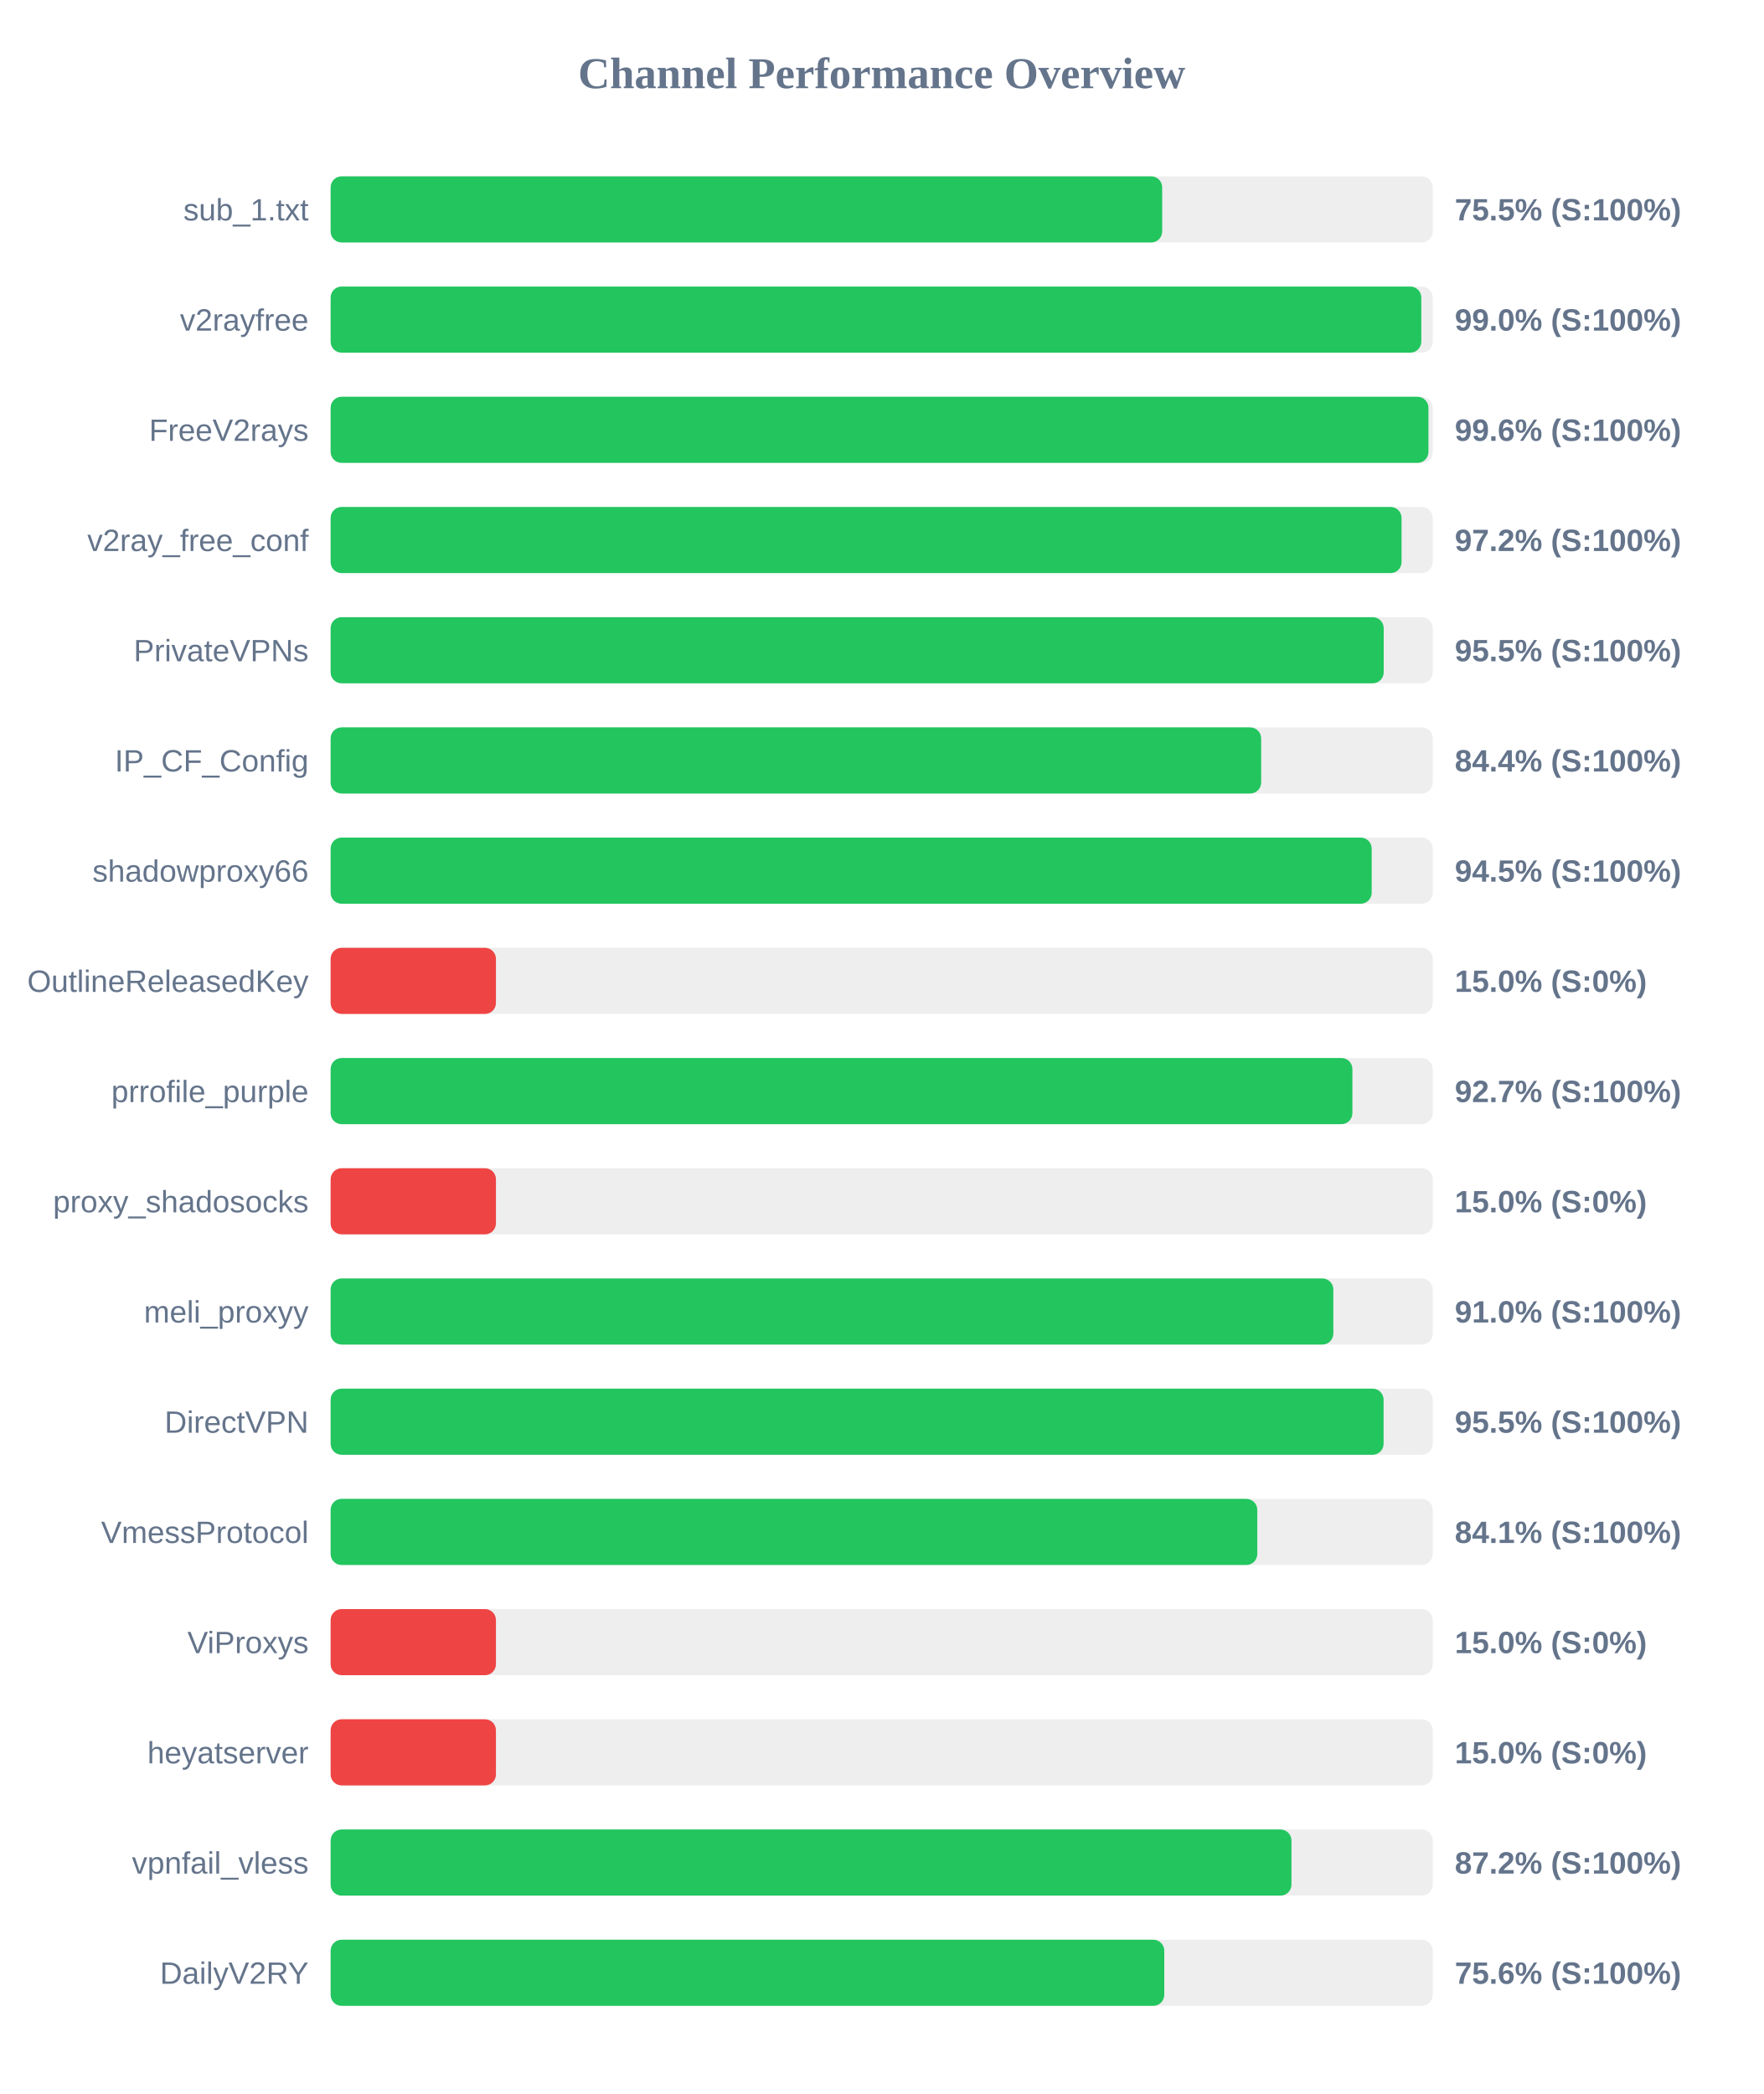
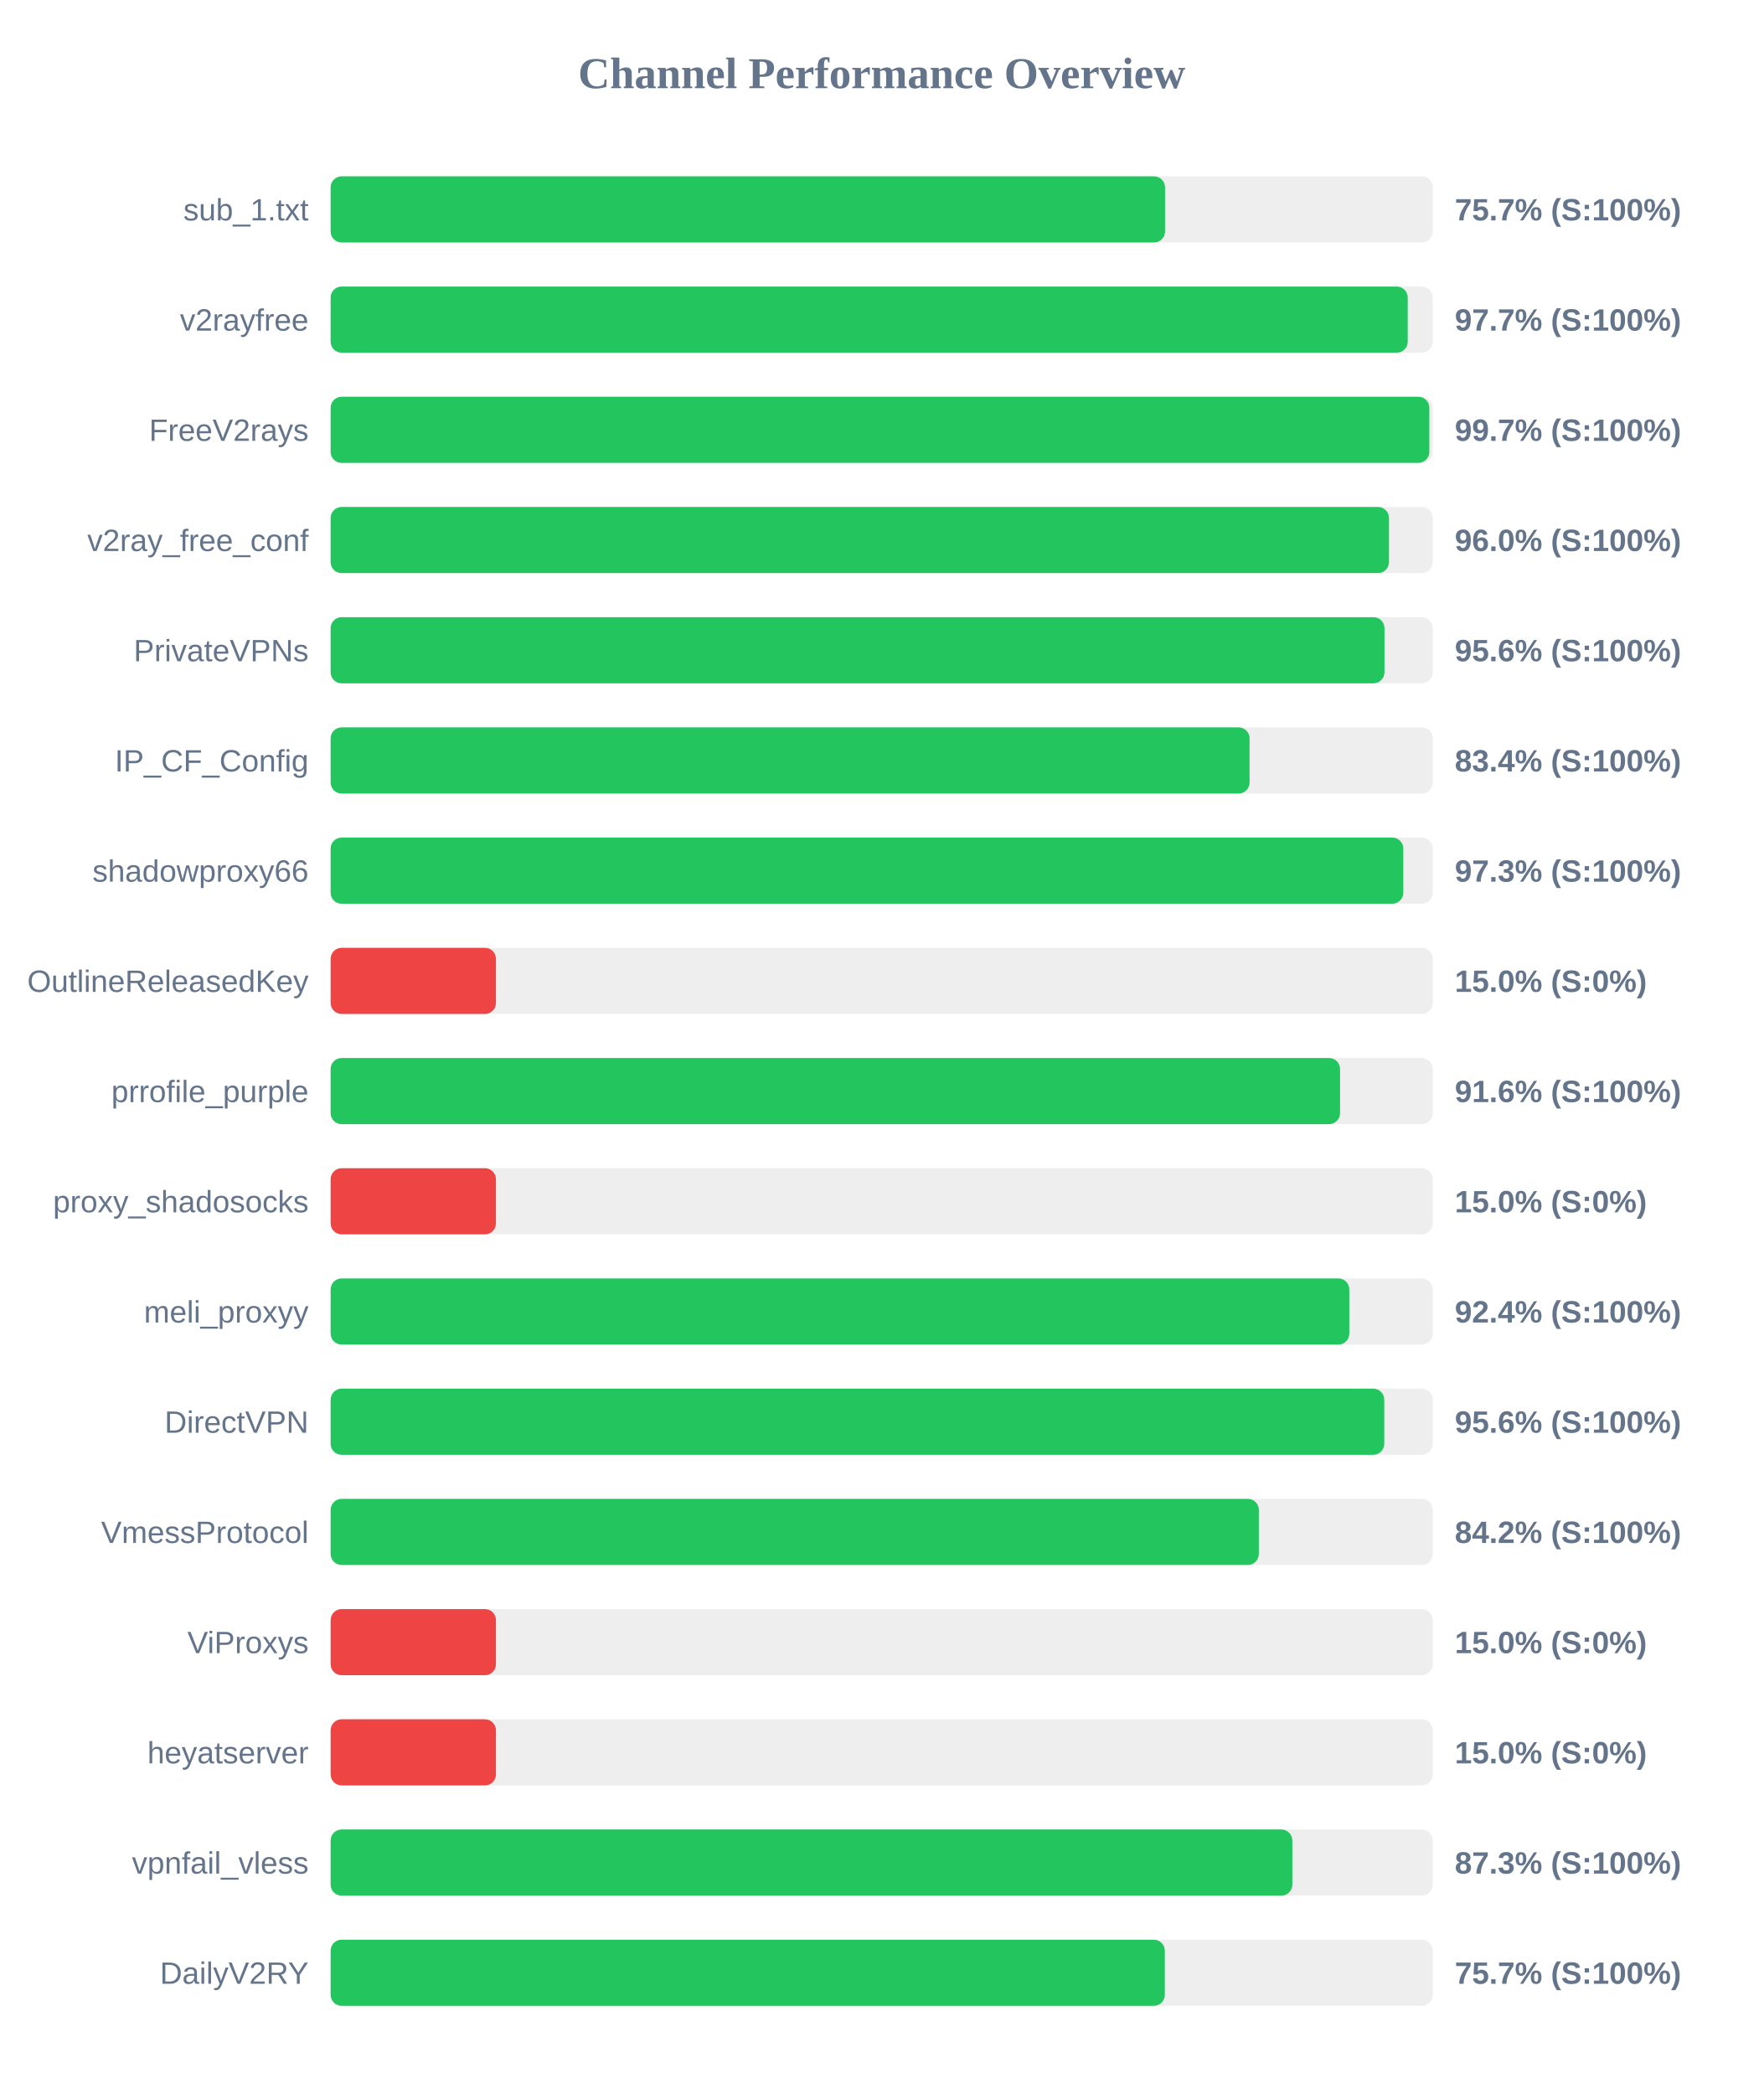
<svg xmlns="http://www.w3.org/2000/svg" width="800" height="950" version="1.1">
  <style>
        .row { font: 14px Arial; fill: #64748b; }
        .score { font: bold 14px Arial; fill: #64748b; }
    </style>
  <text x="400" y="40" text-anchor="middle" font-size="20px" font-weight="bold" fill="#64748b">Channel Performance Overview</text>
  <rect x="150" y="80" width="500" height="30" fill="#eee" rx="5" />
-   <rect x="150" y="80" width="377.25" height="30" fill="#22c55e" rx="5" />
+   <rect x="150" y="80" width="378.55" height="30" fill="#22c55e" rx="5" />
  <text x="140" y="100" text-anchor="end" class="row">sub_1.txt</text>
-   <text x="660" y="100" text-anchor="start" class="score">75.5% (S:100%)</text>
+   <text x="660" y="100" text-anchor="start" class="score">75.7% (S:100%)</text>
  <rect x="150" y="130" width="500" height="30" fill="#eee" rx="5" />
-   <rect x="150" y="130" width="494.8" height="30" fill="#22c55e" rx="5" />
+   <rect x="150" y="130" width="488.65" height="30" fill="#22c55e" rx="5" />
  <text x="140" y="150" text-anchor="end" class="row">v2rayfree</text>
-   <text x="660" y="150" text-anchor="start" class="score">99.0% (S:100%)</text>
+   <text x="660" y="150" text-anchor="start" class="score">97.7% (S:100%)</text>
  <rect x="150" y="180" width="500" height="30" fill="#eee" rx="5" />
-   <rect x="150" y="180" width="498.05" height="30" fill="#22c55e" rx="5" />
+   <rect x="150" y="180" width="498.45" height="30" fill="#22c55e" rx="5" />
  <text x="140" y="200" text-anchor="end" class="row">FreeV2rays</text>
-   <text x="660" y="200" text-anchor="start" class="score">99.6% (S:100%)</text>
+   <text x="660" y="200" text-anchor="start" class="score">99.7% (S:100%)</text>
  <rect x="150" y="230" width="500" height="30" fill="#eee" rx="5" />
-   <rect x="150" y="230" width="485.85" height="30" fill="#22c55e" rx="5" />
+   <rect x="150" y="230" width="480.15" height="30" fill="#22c55e" rx="5" />
  <text x="140" y="250" text-anchor="end" class="row">v2ray_free_conf</text>
-   <text x="660" y="250" text-anchor="start" class="score">97.2% (S:100%)</text>
+   <text x="660" y="250" text-anchor="start" class="score">96.0% (S:100%)</text>
  <rect x="150" y="280" width="500" height="30" fill="#eee" rx="5" />
-   <rect x="150" y="280" width="477.75" height="30" fill="#22c55e" rx="5" />
+   <rect x="150" y="280" width="478.1" height="30" fill="#22c55e" rx="5" />
  <text x="140" y="300" text-anchor="end" class="row">PrivateVPNs</text>
-   <text x="660" y="300" text-anchor="start" class="score">95.5% (S:100%)</text>
+   <text x="660" y="300" text-anchor="start" class="score">95.6% (S:100%)</text>
  <rect x="150" y="330" width="500" height="30" fill="#eee" rx="5" />
-   <rect x="150" y="330" width="422.15" height="30" fill="#22c55e" rx="5" />
+   <rect x="150" y="330" width="416.9" height="30" fill="#22c55e" rx="5" />
  <text x="140" y="350" text-anchor="end" class="row">IP_CF_Config</text>
-   <text x="660" y="350" text-anchor="start" class="score">84.4% (S:100%)</text>
+   <text x="660" y="350" text-anchor="start" class="score">83.4% (S:100%)</text>
  <rect x="150" y="380" width="500" height="30" fill="#eee" rx="5" />
-   <rect x="150" y="380" width="472.3" height="30" fill="#22c55e" rx="5" />
+   <rect x="150" y="380" width="486.65" height="30" fill="#22c55e" rx="5" />
  <text x="140" y="400" text-anchor="end" class="row">shadowproxy66</text>
-   <text x="660" y="400" text-anchor="start" class="score">94.5% (S:100%)</text>
+   <text x="660" y="400" text-anchor="start" class="score">97.3% (S:100%)</text>
  <rect x="150" y="430" width="500" height="30" fill="#eee" rx="5" />
  <rect x="150" y="430" width="75.0" height="30" fill="#ef4444" rx="5" />
  <text x="140" y="450" text-anchor="end" class="row">OutlineReleasedKey</text>
  <text x="660" y="450" text-anchor="start" class="score">15.0% (S:0%)</text>
  <rect x="150" y="480" width="500" height="30" fill="#eee" rx="5" />
-   <rect x="150" y="480" width="463.55" height="30" fill="#22c55e" rx="5" />
+   <rect x="150" y="480" width="457.95" height="30" fill="#22c55e" rx="5" />
  <text x="140" y="500" text-anchor="end" class="row">prrofile_purple</text>
-   <text x="660" y="500" text-anchor="start" class="score">92.7% (S:100%)</text>
+   <text x="660" y="500" text-anchor="start" class="score">91.6% (S:100%)</text>
  <rect x="150" y="530" width="500" height="30" fill="#eee" rx="5" />
  <rect x="150" y="530" width="75.0" height="30" fill="#ef4444" rx="5" />
  <text x="140" y="550" text-anchor="end" class="row">proxy_shadosocks</text>
  <text x="660" y="550" text-anchor="start" class="score">15.0% (S:0%)</text>
  <rect x="150" y="580" width="500" height="30" fill="#eee" rx="5" />
-   <rect x="150" y="580" width="454.9" height="30" fill="#22c55e" rx="5" />
+   <rect x="150" y="580" width="462.15" height="30" fill="#22c55e" rx="5" />
  <text x="140" y="600" text-anchor="end" class="row">meli_proxyy</text>
-   <text x="660" y="600" text-anchor="start" class="score">91.0% (S:100%)</text>
+   <text x="660" y="600" text-anchor="start" class="score">92.4% (S:100%)</text>
  <rect x="150" y="630" width="500" height="30" fill="#eee" rx="5" />
-   <rect x="150" y="630" width="477.7" height="30" fill="#22c55e" rx="5" />
+   <rect x="150" y="630" width="478.0" height="30" fill="#22c55e" rx="5" />
  <text x="140" y="650" text-anchor="end" class="row">DirectVPN</text>
-   <text x="660" y="650" text-anchor="start" class="score">95.5% (S:100%)</text>
+   <text x="660" y="650" text-anchor="start" class="score">95.6% (S:100%)</text>
  <rect x="150" y="680" width="500" height="30" fill="#eee" rx="5" />
-   <rect x="150" y="680" width="420.4" height="30" fill="#22c55e" rx="5" />
+   <rect x="150" y="680" width="421.1" height="30" fill="#22c55e" rx="5" />
  <text x="140" y="700" text-anchor="end" class="row">VmessProtocol</text>
-   <text x="660" y="700" text-anchor="start" class="score">84.1% (S:100%)</text>
+   <text x="660" y="700" text-anchor="start" class="score">84.2% (S:100%)</text>
  <rect x="150" y="730" width="500" height="30" fill="#eee" rx="5" />
  <rect x="150" y="730" width="75.0" height="30" fill="#ef4444" rx="5" />
  <text x="140" y="750" text-anchor="end" class="row">ViProxys</text>
  <text x="660" y="750" text-anchor="start" class="score">15.0% (S:0%)</text>
  <rect x="150" y="780" width="500" height="30" fill="#eee" rx="5" />
  <rect x="150" y="780" width="75.0" height="30" fill="#ef4444" rx="5" />
  <text x="140" y="800" text-anchor="end" class="row">heyatserver</text>
  <text x="660" y="800" text-anchor="start" class="score">15.0% (S:0%)</text>
  <rect x="150" y="830" width="500" height="30" fill="#eee" rx="5" />
-   <rect x="150" y="830" width="435.9" height="30" fill="#22c55e" rx="5" />
+   <rect x="150" y="830" width="436.3" height="30" fill="#22c55e" rx="5" />
  <text x="140" y="850" text-anchor="end" class="row">vpnfail_vless</text>
-   <text x="660" y="850" text-anchor="start" class="score">87.2% (S:100%)</text>
+   <text x="660" y="850" text-anchor="start" class="score">87.3% (S:100%)</text>
  <rect x="150" y="880" width="500" height="30" fill="#eee" rx="5" />
-   <rect x="150" y="880" width="378.2" height="30" fill="#22c55e" rx="5" />
+   <rect x="150" y="880" width="378.45" height="30" fill="#22c55e" rx="5" />
  <text x="140" y="900" text-anchor="end" class="row">DailyV2RY</text>
-   <text x="660" y="900" text-anchor="start" class="score">75.6% (S:100%)</text>
+   <text x="660" y="900" text-anchor="start" class="score">75.7% (S:100%)</text>
</svg>
